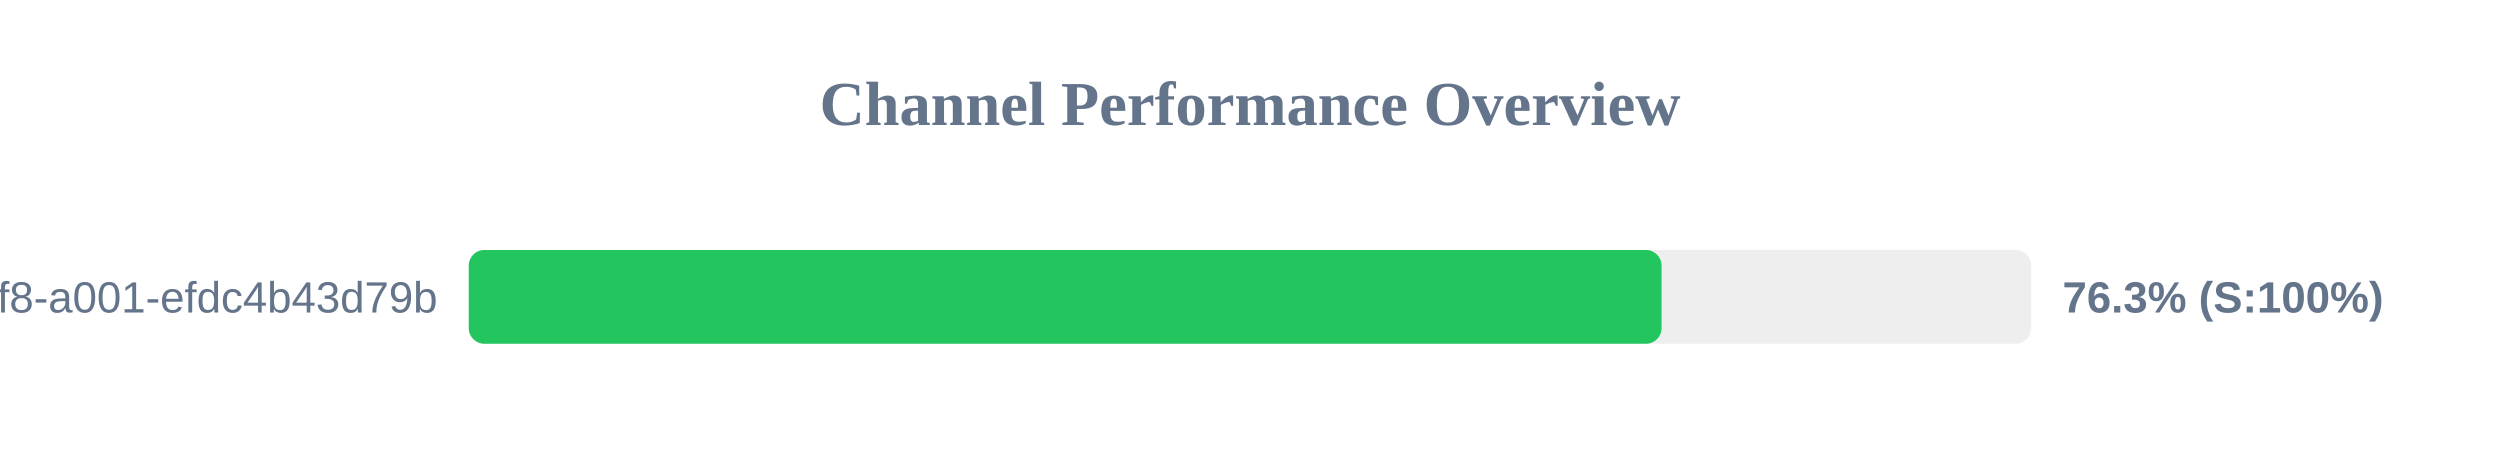
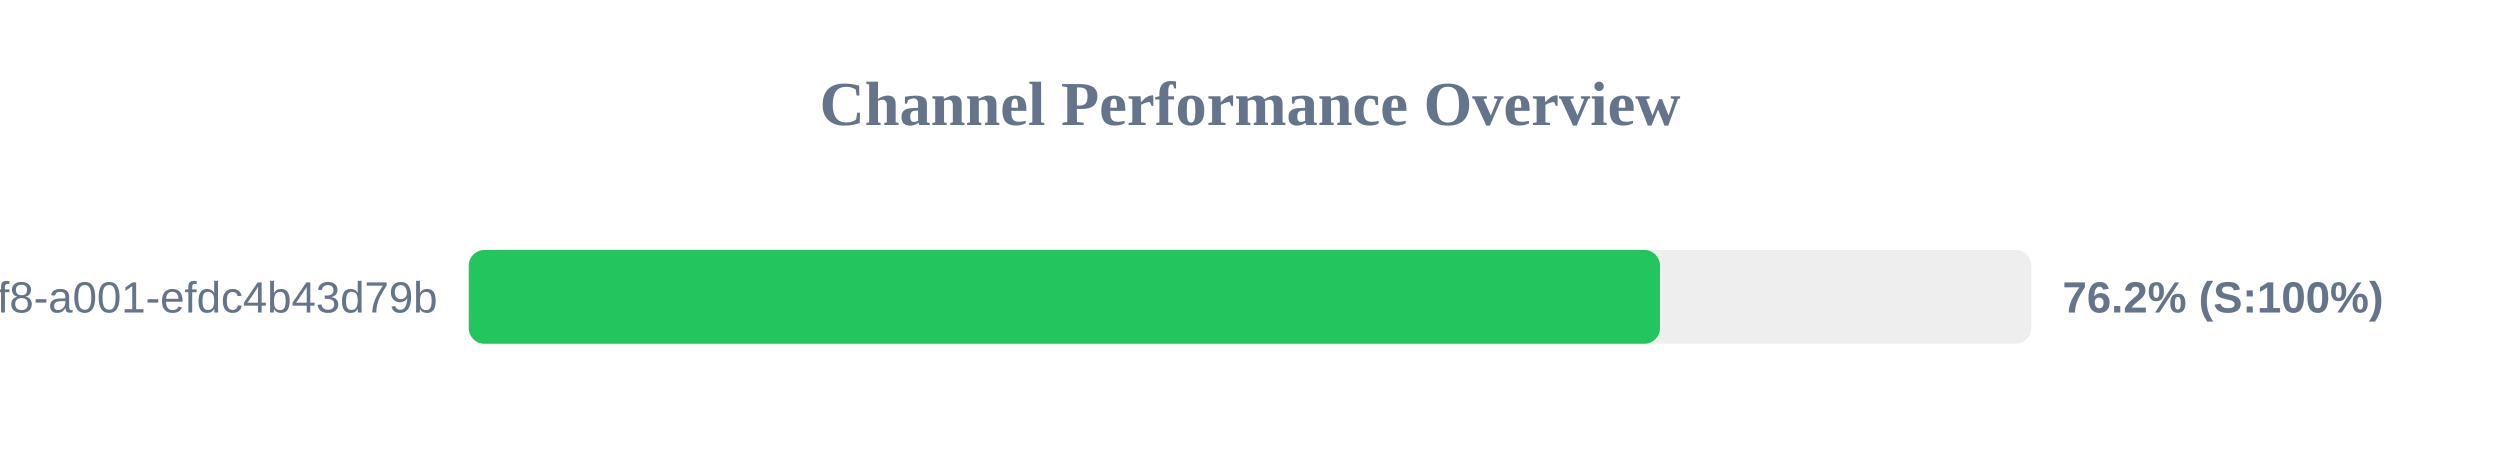
<svg xmlns="http://www.w3.org/2000/svg" width="800" height="150" version="1.1">
  <style>
        .row { font: 14px Arial; fill: #64748b; }
        .score { font: bold 14px Arial; fill: #64748b; }
    </style>
  <text x="400" y="40" text-anchor="middle" font-size="20px" font-weight="bold" fill="#64748b">Channel Performance Overview</text>
  <rect x="150" y="80" width="500" height="30" fill="#eee" rx="5" />
-   <rect x="150" y="80" width="381.7" height="30" fill="#22c55e" rx="5" />
+   <rect x="150" y="80" width="381.2" height="30" fill="#22c55e" rx="5" />
  <text x="140" y="100" text-anchor="end" class="row">?uuid=1fdb6b30-5371-4ff8-a001-efdc4b43d79b</text>
-   <text x="660" y="100" text-anchor="start" class="score">76.3% (S:100%)</text>
+   <text x="660" y="100" text-anchor="start" class="score">76.2% (S:100%)</text>
</svg>
